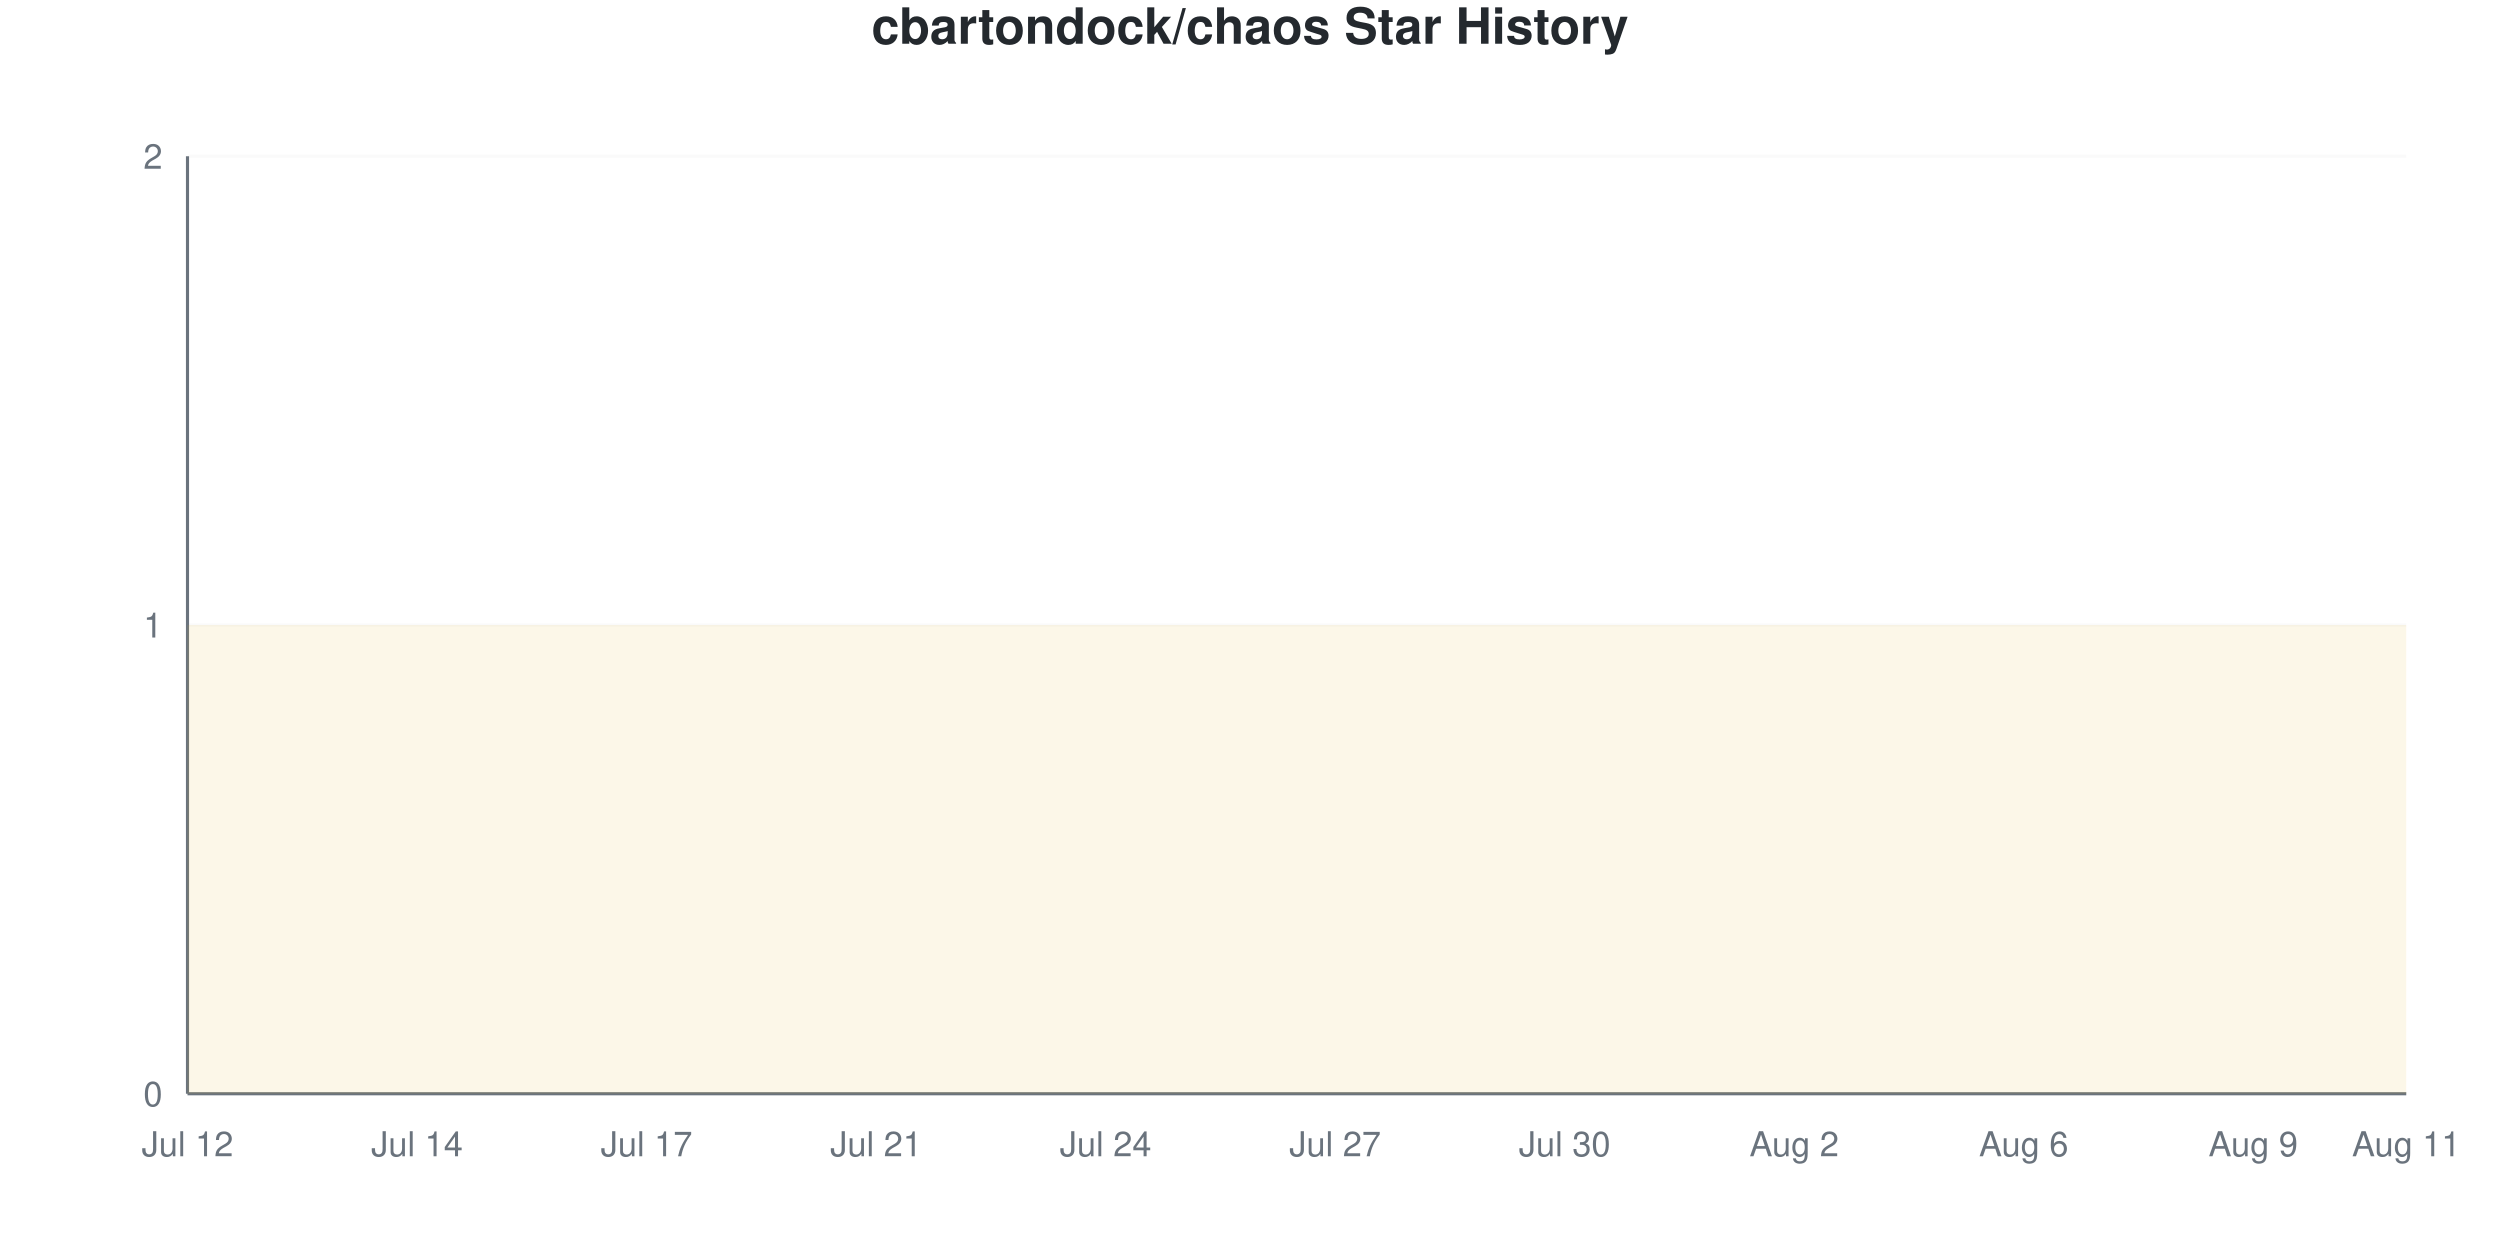
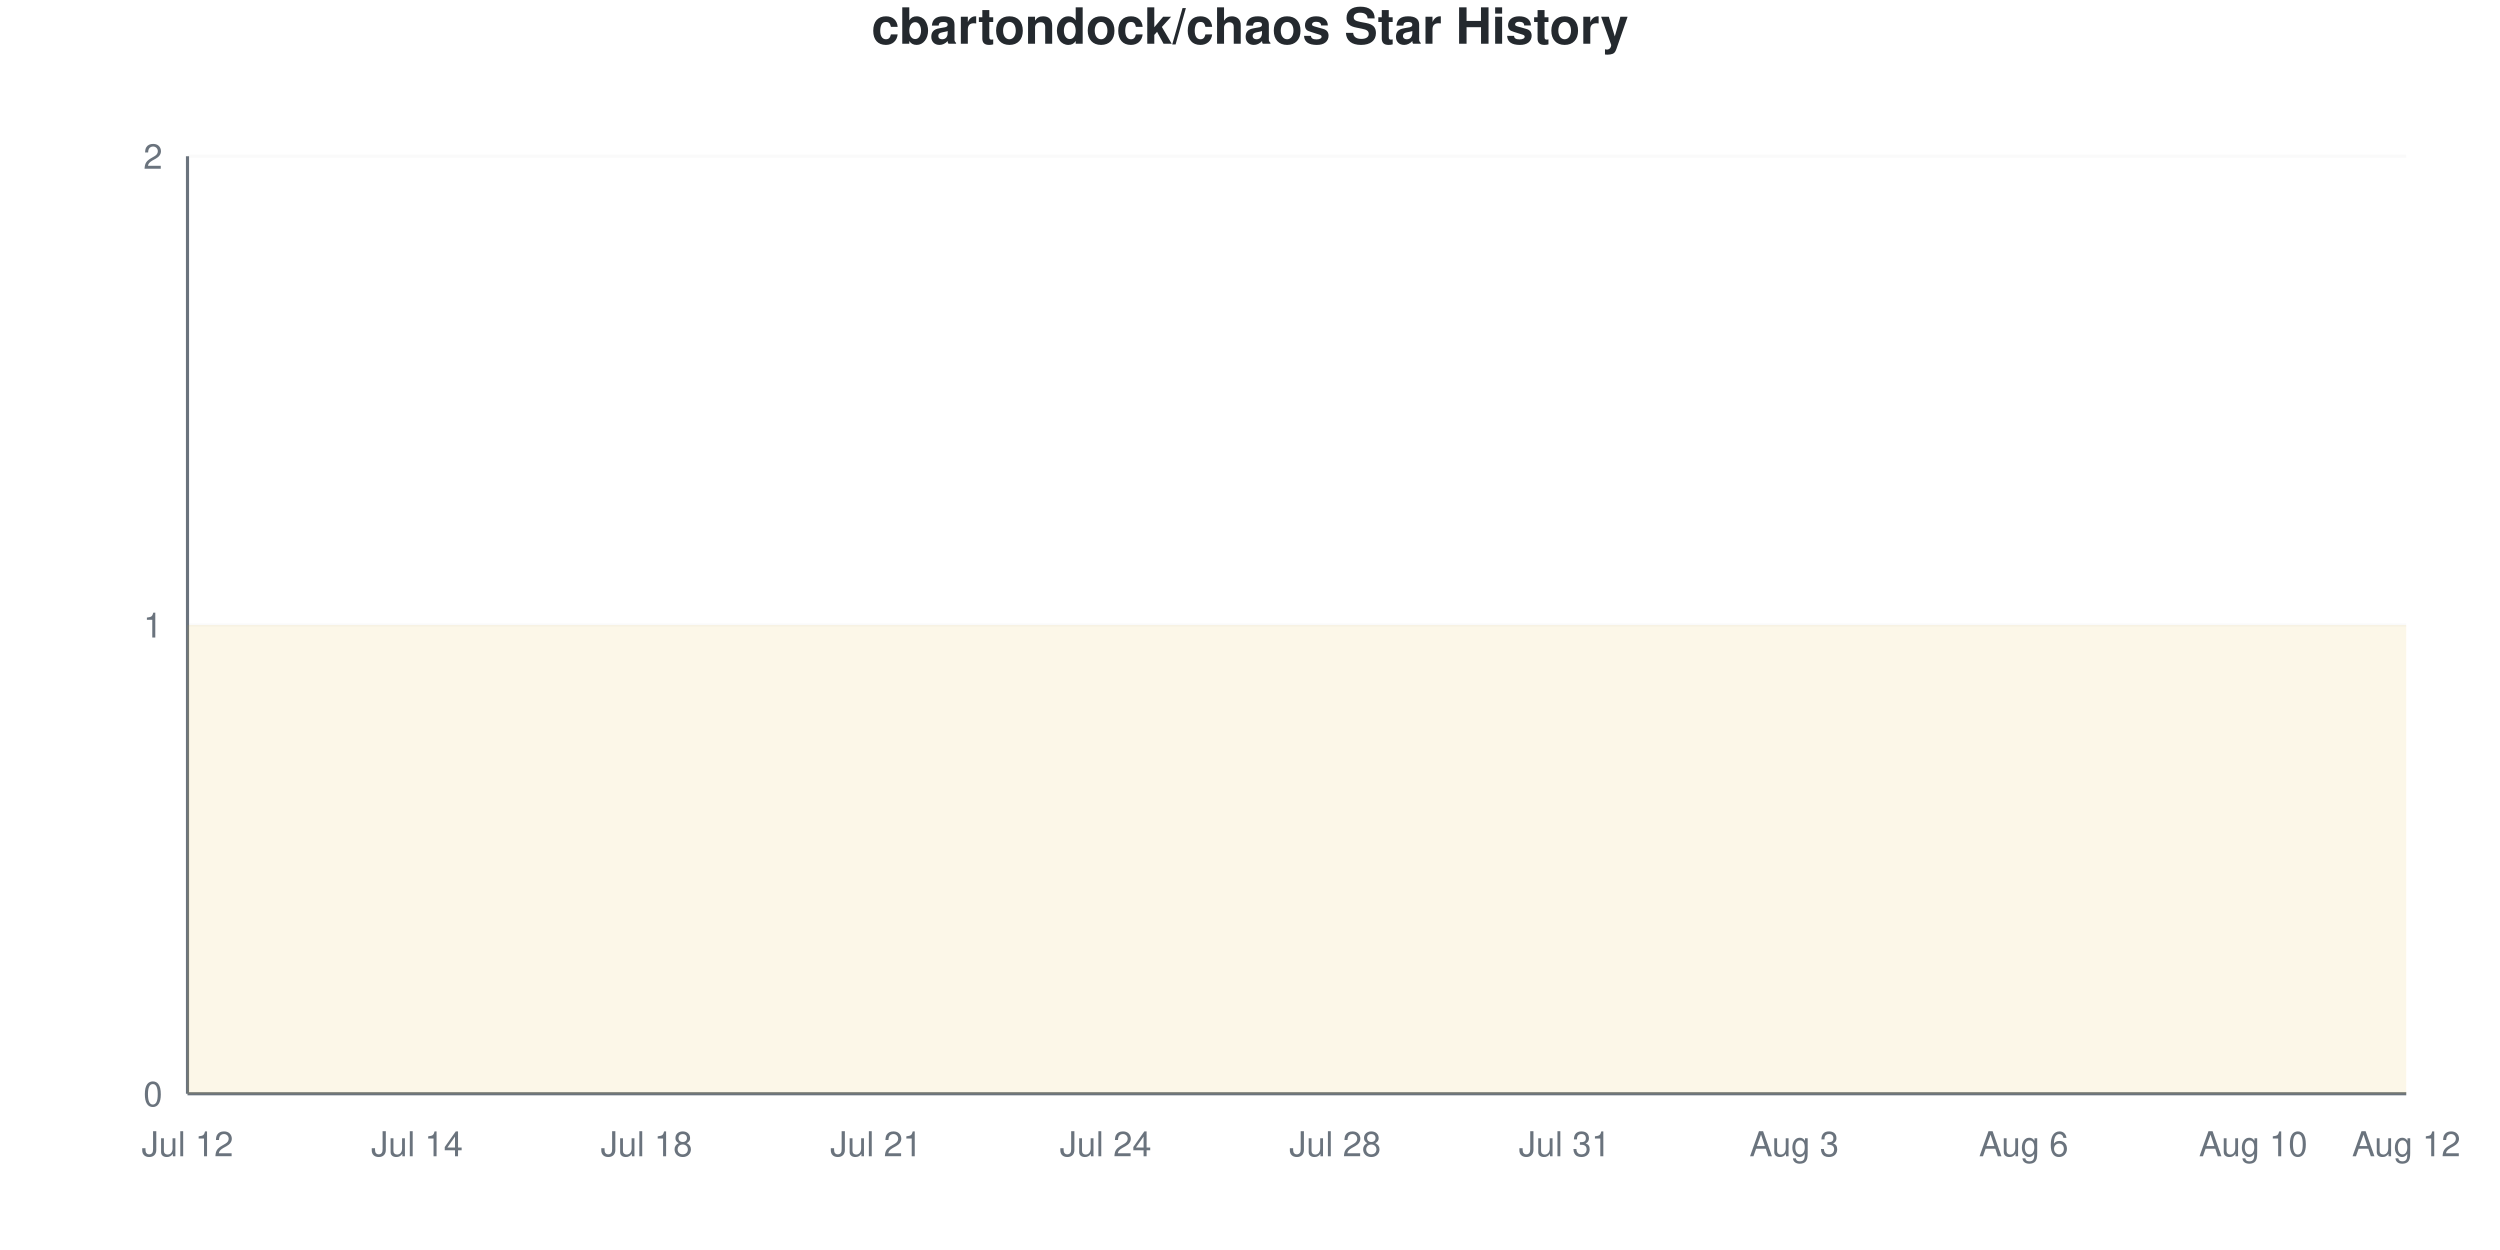
<svg xmlns="http://www.w3.org/2000/svg" viewBox="0 0 800 400" width="800" height="400">
  <style>
    @keyframes drawLine {
      to { stroke-dashoffset: 0; }
    }
    @keyframes fadeInPoint {
      from { opacity: 0; }
      to { opacity: 1; }
    }
    .data-line-0 {
      stroke-dasharray: 1290;
      stroke-dashoffset: 1290;
      animation: drawLine 2s ease-out forwards;
    }
    .data-point {
      opacity: 0;
      animation: fadeInPoint 0.5s ease-out forwards;
    }
    .chart-bg { fill: #fff; }
    .chart-text { fill: #24292e; }
    .chart-muted { fill: #6a737d; }
    .chart-grid { stroke: #eee; }
    .chart-axis { stroke: #6a737d; }
    @media (prefers-color-scheme: dark) {
      .chart-bg { fill: #0d1117; }
      .chart-text { fill: #e6edf3; }
      .chart-muted { fill: #8b949e; }
      .chart-grid { stroke: #21262d; }
      .chart-axis { stroke: #8b949e; }
    }
  </style>
  <rect width="800" height="400" class="chart-bg" />
  <text x="400" y="14" text-anchor="middle" class="chart-text" font-size="16" font-weight="bold" font-family="-apple-system, BlinkMacSystemFont, 'Segoe UI', Helvetica, Arial, sans-serif">cbartondock/chaos Star History</text>
  <g class="grid">
    <line x1="60" y1="350" x2="770" y2="350" class="chart-grid" stroke-opacity="0.3" />
    <text x="52" y="354" text-anchor="end" class="chart-muted" font-size="11" font-family="-apple-system, BlinkMacSystemFont, 'Segoe UI', Helvetica, Arial, sans-serif">0</text>
    <line x1="60" y1="200" x2="770" y2="200" class="chart-grid" stroke-opacity="0.3" />
    <text x="52" y="204" text-anchor="end" class="chart-muted" font-size="11" font-family="-apple-system, BlinkMacSystemFont, 'Segoe UI', Helvetica, Arial, sans-serif">1</text>
    <line x1="60" y1="50" x2="770" y2="50" class="chart-grid" stroke-opacity="0.3" />
    <text x="52" y="54" text-anchor="end" class="chart-muted" font-size="11" font-family="-apple-system, BlinkMacSystemFont, 'Segoe UI', Helvetica, Arial, sans-serif">2</text>
  </g>
  <g class="milestones">
    
  </g>
  <g class="x-axis">
    <text x="60" y="370" text-anchor="middle" class="chart-muted" font-size="11" font-family="-apple-system, BlinkMacSystemFont, 'Segoe UI', Helvetica, Arial, sans-serif">Jul 12</text>
    <text x="133.448" y="370" text-anchor="middle" class="chart-muted" font-size="11" font-family="-apple-system, BlinkMacSystemFont, 'Segoe UI', Helvetica, Arial, sans-serif">Jul 14</text>
-     <text x="206.897" y="370" text-anchor="middle" class="chart-muted" font-size="11" font-family="-apple-system, BlinkMacSystemFont, 'Segoe UI', Helvetica, Arial, sans-serif">Jul 17</text>
+     <text x="206.897" y="370" text-anchor="middle" class="chart-muted" font-size="11" font-family="-apple-system, BlinkMacSystemFont, 'Segoe UI', Helvetica, Arial, sans-serif">Jul 18</text>
    <text x="280.345" y="370" text-anchor="middle" class="chart-muted" font-size="11" font-family="-apple-system, BlinkMacSystemFont, 'Segoe UI', Helvetica, Arial, sans-serif">Jul 21</text>
    <text x="353.793" y="370" text-anchor="middle" class="chart-muted" font-size="11" font-family="-apple-system, BlinkMacSystemFont, 'Segoe UI', Helvetica, Arial, sans-serif">Jul 24</text>
-     <text x="427.241" y="370" text-anchor="middle" class="chart-muted" font-size="11" font-family="-apple-system, BlinkMacSystemFont, 'Segoe UI', Helvetica, Arial, sans-serif">Jul 27</text>
-     <text x="500.69" y="370" text-anchor="middle" class="chart-muted" font-size="11" font-family="-apple-system, BlinkMacSystemFont, 'Segoe UI', Helvetica, Arial, sans-serif">Jul 30</text>
-     <text x="574.138" y="370" text-anchor="middle" class="chart-muted" font-size="11" font-family="-apple-system, BlinkMacSystemFont, 'Segoe UI', Helvetica, Arial, sans-serif">Aug 2</text>
+     <text x="427.241" y="370" text-anchor="middle" class="chart-muted" font-size="11" font-family="-apple-system, BlinkMacSystemFont, 'Segoe UI', Helvetica, Arial, sans-serif">Jul 28</text>
+     <text x="500.69" y="370" text-anchor="middle" class="chart-muted" font-size="11" font-family="-apple-system, BlinkMacSystemFont, 'Segoe UI', Helvetica, Arial, sans-serif">Jul 31</text>
+     <text x="574.138" y="370" text-anchor="middle" class="chart-muted" font-size="11" font-family="-apple-system, BlinkMacSystemFont, 'Segoe UI', Helvetica, Arial, sans-serif">Aug 3</text>
    <text x="647.586" y="370" text-anchor="middle" class="chart-muted" font-size="11" font-family="-apple-system, BlinkMacSystemFont, 'Segoe UI', Helvetica, Arial, sans-serif">Aug 6</text>
-     <text x="721.034" y="370" text-anchor="middle" class="chart-muted" font-size="11" font-family="-apple-system, BlinkMacSystemFont, 'Segoe UI', Helvetica, Arial, sans-serif">Aug 9</text>
-     <text x="770" y="370" text-anchor="middle" class="chart-muted" font-size="11" font-family="-apple-system, BlinkMacSystemFont, 'Segoe UI', Helvetica, Arial, sans-serif">Aug 11</text>
+     <text x="721.034" y="370" text-anchor="middle" class="chart-muted" font-size="11" font-family="-apple-system, BlinkMacSystemFont, 'Segoe UI', Helvetica, Arial, sans-serif">Aug 10</text>
+     <text x="770" y="370" text-anchor="middle" class="chart-muted" font-size="11" font-family="-apple-system, BlinkMacSystemFont, 'Segoe UI', Helvetica, Arial, sans-serif">Aug 12</text>
  </g>
  <line x1="60" y1="50" x2="60" y2="350" class="chart-axis" stroke-width="1" />
  <line x1="60" y1="350" x2="770" y2="350" class="chart-axis" stroke-width="1" />
  <path d="M60,350 L60,200 C68.161,200 76.322,200 84.483,200 C92.644,200 100.805,200 108.966,200 C117.126,200 125.287,200 133.448,200 C141.609,200 149.77,200 157.931,200 C166.092,200 174.253,200 182.414,200 C190.575,200 198.736,200 206.897,200 C215.057,200 223.218,200 231.379,200 C239.54,200 247.701,200 255.862,200 C264.023,200 272.184,200 280.345,200 C288.506,200 296.667,200 304.828,200 C312.989,200 321.149,200 329.31,200 C337.471,200 345.632,200 353.793,200 C361.954,200 370.115,200 378.276,200 C386.437,200 394.598,200 402.759,200 C410.92,200 419.08,200 427.241,200 C435.402,200 443.563,200 451.724,200 C459.885,200 468.046,200 476.207,200 C484.368,200 492.529,200 500.69,200 C508.851,200 517.011,200 525.172,200 C533.333,200 541.494,200 549.655,200 C557.816,200 565.977,200 574.138,200 C582.299,200 590.46,200 598.621,200 C606.782,200 614.943,200 623.103,200 C631.264,200 639.425,200 647.586,200 C655.747,200 663.908,200 672.069,200 C680.23,200 688.391,200 696.552,200 C704.713,200 712.874,200 721.034,200 C729.195,200 737.356,200 745.517,200 C753.678,200 761.839,200 770,200 L770,350 L60,350 Z" fill="#dfb317" fill-opacity="0.1" />
  <path d="M60,350 L60,200 C68.161,200 76.322,200 84.483,200 C92.644,200 100.805,200 108.966,200 C117.126,200 125.287,200 133.448,200 C141.609,200 149.77,200 157.931,200 C166.092,200 174.253,200 182.414,200 C190.575,200 198.736,200 206.897,200 C215.057,200 223.218,200 231.379,200 C239.54,200 247.701,200 255.862,200 C264.023,200 272.184,200 280.345,200 C288.506,200 296.667,200 304.828,200 C312.989,200 321.149,200 329.31,200 C337.471,200 345.632,200 353.793,200 C361.954,200 370.115,200 378.276,200 C386.437,200 394.598,200 402.759,200 C410.92,200 419.08,200 427.241,200 C435.402,200 443.563,200 451.724,200 C459.885,200 468.046,200 476.207,200 C484.368,200 492.529,200 500.69,200 C508.851,200 517.011,200 525.172,200 C533.333,200 541.494,200 549.655,200 C557.816,200 565.977,200 574.138,200 C582.299,200 590.46,200 598.621,200 C606.782,200 614.943,200 623.103,200 C631.264,200 639.425,200 647.586,200 C655.747,200 663.908,200 672.069,200 C680.23,200 688.391,200 696.552,200 C704.713,200 712.874,200 721.034,200 C729.195,200 737.356,200 745.517,200 C753.678,200 761.839,200 770,200" fill="none" stroke="#dfb317" stroke-width="2.5" class="data-line-0" />
  <g class="points">
    <circle cx="60" cy="200" r="4" fill="#dfb317" class="data-point" style="animation-delay: 1.50s" />
    <circle cx="84.483" cy="200" r="4" fill="#dfb317" class="data-point" style="animation-delay: 1.55s" />
    <circle cx="108.966" cy="200" r="4" fill="#dfb317" class="data-point" style="animation-delay: 1.60s" />
    <circle cx="133.448" cy="200" r="4" fill="#dfb317" class="data-point" style="animation-delay: 1.65s" />
    <circle cx="157.931" cy="200" r="4" fill="#dfb317" class="data-point" style="animation-delay: 1.70s" />
    <circle cx="182.414" cy="200" r="4" fill="#dfb317" class="data-point" style="animation-delay: 1.75s" />
    <circle cx="206.897" cy="200" r="4" fill="#dfb317" class="data-point" style="animation-delay: 1.80s" />
    <circle cx="231.379" cy="200" r="4" fill="#dfb317" class="data-point" style="animation-delay: 1.85s" />
    <circle cx="255.862" cy="200" r="4" fill="#dfb317" class="data-point" style="animation-delay: 1.90s" />
    <circle cx="280.345" cy="200" r="4" fill="#dfb317" class="data-point" style="animation-delay: 1.95s" />
    <circle cx="304.828" cy="200" r="4" fill="#dfb317" class="data-point" style="animation-delay: 2.00s" />
    <circle cx="329.31" cy="200" r="4" fill="#dfb317" class="data-point" style="animation-delay: 2.05s" />
    <circle cx="353.793" cy="200" r="4" fill="#dfb317" class="data-point" style="animation-delay: 2.10s" />
    <circle cx="378.276" cy="200" r="4" fill="#dfb317" class="data-point" style="animation-delay: 2.15s" />
    <circle cx="402.759" cy="200" r="4" fill="#dfb317" class="data-point" style="animation-delay: 2.20s" />
    <circle cx="427.241" cy="200" r="4" fill="#dfb317" class="data-point" style="animation-delay: 2.25s" />
    <circle cx="451.724" cy="200" r="4" fill="#dfb317" class="data-point" style="animation-delay: 2.30s" />
    <circle cx="476.207" cy="200" r="4" fill="#dfb317" class="data-point" style="animation-delay: 2.35s" />
    <circle cx="500.69" cy="200" r="4" fill="#dfb317" class="data-point" style="animation-delay: 2.40s" />
    <circle cx="525.172" cy="200" r="4" fill="#dfb317" class="data-point" style="animation-delay: 2.45s" />
    <circle cx="549.655" cy="200" r="4" fill="#dfb317" class="data-point" style="animation-delay: 2.50s" />
    <circle cx="574.138" cy="200" r="4" fill="#dfb317" class="data-point" style="animation-delay: 2.55s" />
    <circle cx="598.621" cy="200" r="4" fill="#dfb317" class="data-point" style="animation-delay: 2.60s" />
    <circle cx="623.103" cy="200" r="4" fill="#dfb317" class="data-point" style="animation-delay: 2.65s" />
    <circle cx="647.586" cy="200" r="4" fill="#dfb317" class="data-point" style="animation-delay: 2.70s" />
    <circle cx="672.069" cy="200" r="4" fill="#dfb317" class="data-point" style="animation-delay: 2.75s" />
    <circle cx="696.552" cy="200" r="4" fill="#dfb317" class="data-point" style="animation-delay: 2.80s" />
    <circle cx="721.034" cy="200" r="4" fill="#dfb317" class="data-point" style="animation-delay: 2.85s" />
    <circle cx="745.517" cy="200" r="4" fill="#dfb317" class="data-point" style="animation-delay: 2.90s" />
    <circle cx="770" cy="200" r="4" fill="#dfb317" class="data-point" style="animation-delay: 2.95s" />
  </g>
</svg>
